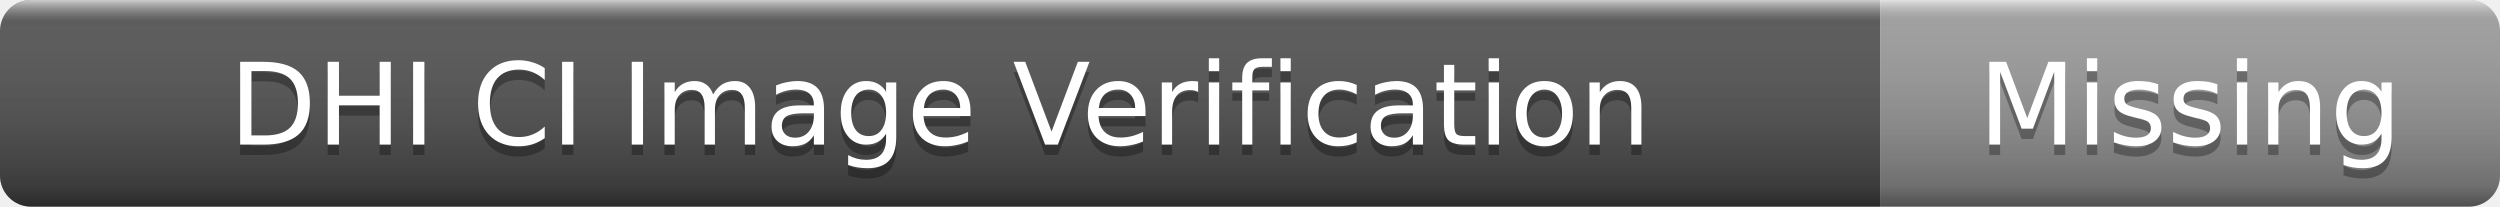
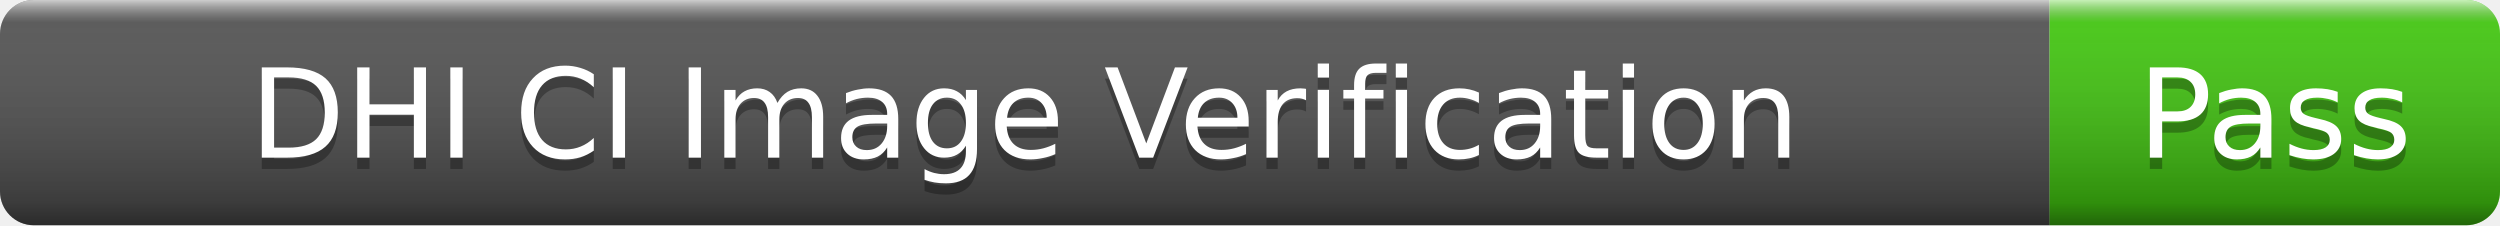
- <svg xmlns="http://www.w3.org/2000/svg" width="242" height="20" role="img" aria-label="DHI CI Image Verification: Missing">
+ <svg xmlns="http://www.w3.org/2000/svg" width="222" height="20" role="img" aria-label="DHI CI Image Verification: Pass">
  <linearGradient id="s" x2="0" y2="100%">
    <stop offset="0" stop-color="#fff" stop-opacity=".7" />
    <stop offset=".1" stop-color="#aaa" stop-opacity=".1" />
    <stop offset=".9" stop-color="#000" stop-opacity=".3" />
    <stop offset="1" stop-color="#000" stop-opacity=".5" />
  </linearGradient>
  <clipPath id="r">
-     <rect width="242" height="20" rx="3" />
+     <rect width="222" height="20" rx="3" />
  </clipPath>
  <g clip-path="url(#r)">
    <rect width="182" height="20" fill="#555" />
-     <rect x="182" width="60" height="20" fill="#9f9f9f" />
-     <rect width="242" height="20" fill="url(#s)" />
+     <rect x="182" width="40" height="20" fill="#4c1" />
+     <rect width="222" height="20" fill="url(#s)" />
  </g>
  <g fill="#fff" text-anchor="middle" font-family="Verdana,Geneva,DejaVu Sans,sans-serif" font-size="11">
    <text x="91" y="15" fill="#010101" fill-opacity=".3">DHI CI Image Verification</text>
    <text x="91" y="14">DHI CI Image Verification</text>
-     <text x="212" y="15" fill="#010101" fill-opacity=".3">Missing</text>
-     <text x="212" y="14">Missing</text>
+     <text x="202" y="15" fill="#010101" fill-opacity=".3">Pass</text>
+     <text x="202" y="14">Pass</text>
  </g>
</svg>
